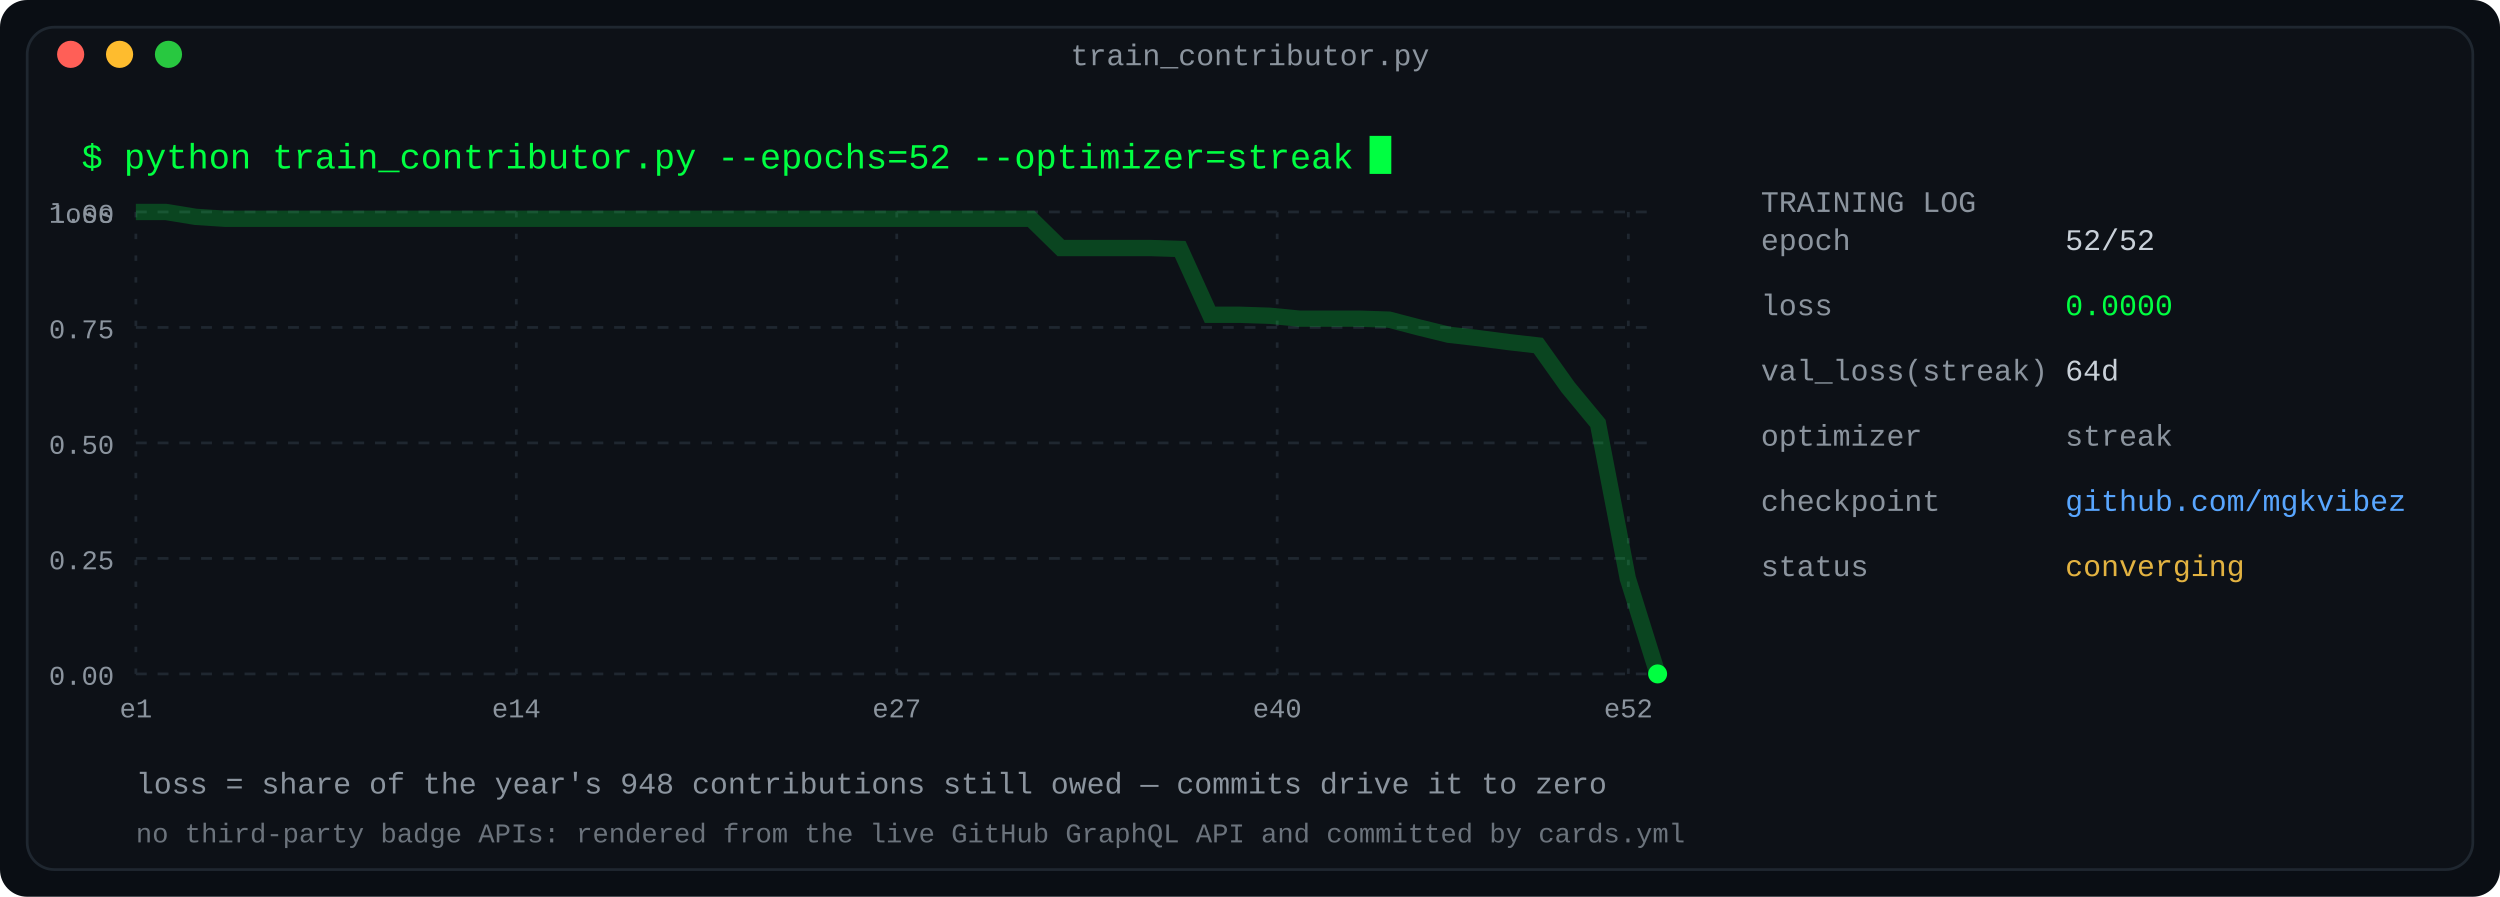
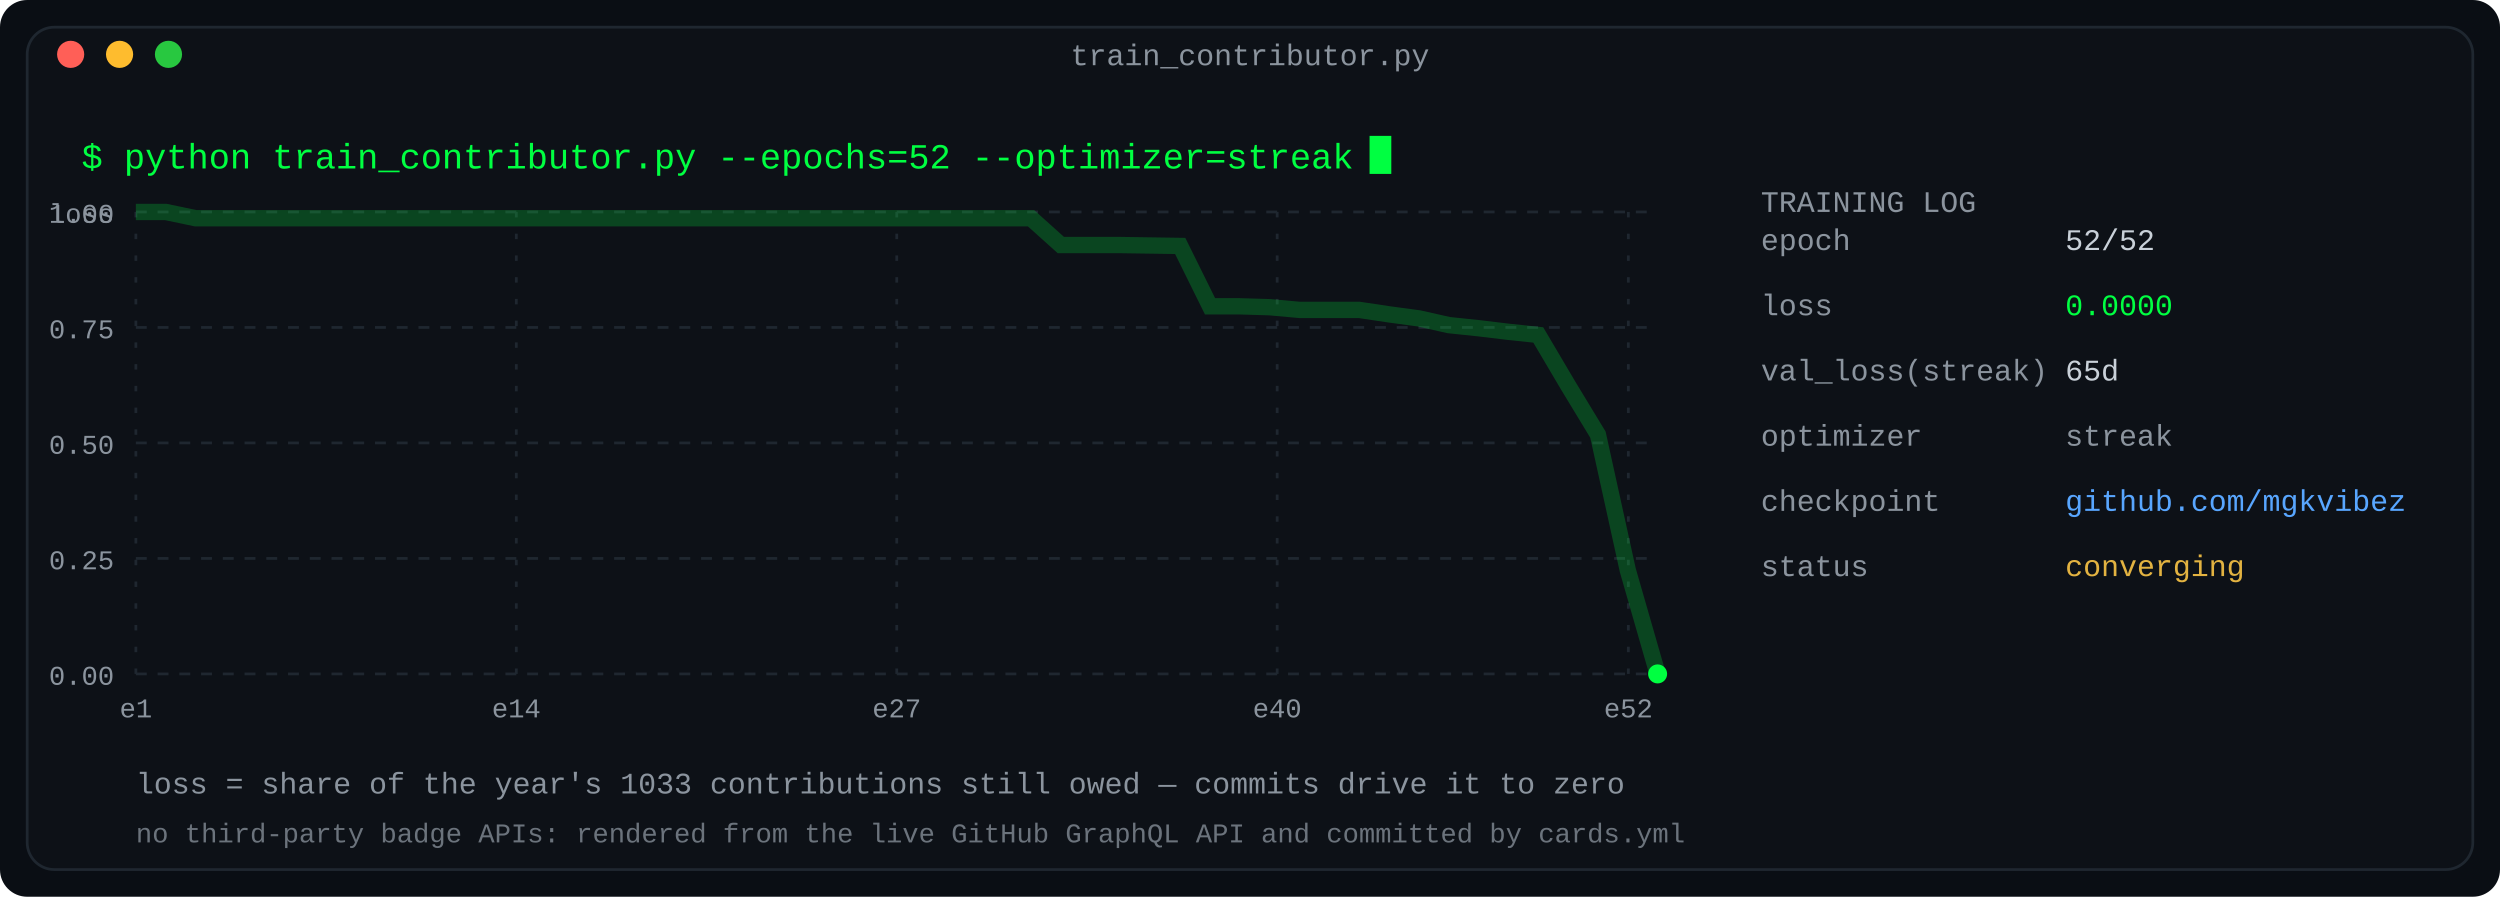
<svg xmlns="http://www.w3.org/2000/svg" width="920" height="330" viewBox="0 0 920 330" role="img" aria-label="Training log: a year of contributions as a converging loss curve">
  <defs>
    <linearGradient id="fade" x1="0" y1="0" x2="1" y2="0">
      <stop offset="0" stop-color="#0d1117" />
      <stop offset="1" stop-color="#0d1117" />
    </linearGradient>
  </defs>
  <rect width="920" height="330" rx="10" fill="#0a0e14" />
  <rect x="10" y="10" width="900" height="310" rx="10" fill="#0d1117" stroke="#1f2730" stroke-width="1" />
  <text x="460.0" y="24" fill="#8b949e" font-family="ui-monospace, SFMono-Regular, 'SF Mono', Menlo, Consolas, 'Liberation Mono', monospace" font-size="11" text-anchor="middle">train_contributor.py</text>
  <circle cx="26" cy="20" r="5" fill="#ff5f57" />
  <circle cx="44" cy="20" r="5" fill="#febc2e" />
  <circle cx="62" cy="20" r="5" fill="#28c840" />
  <text x="30" y="62" fill="#00ff41" font-family="ui-monospace, SFMono-Regular, 'SF Mono', Menlo, Consolas, 'Liberation Mono', monospace" font-size="13" text-anchor="start" font-weight="normal">$ python train_contributor.py --epochs=52 --optimizer=streak</text>
  <rect x="504.0" y="50" width="8" height="14" fill="#00ff41">
    <animate attributeName="opacity" values="1;0" keyTimes="0;0.5" calcMode="discrete" dur="1.1s" repeatCount="indefinite" />
  </rect>
  <line x1="50" y1="78.0" x2="610" y2="78.0" stroke="#1f2730" stroke-width="1" stroke-dasharray="4 4" />
  <text x="42" y="82.0" fill="#8b949e" font-family="ui-monospace, SFMono-Regular, 'SF Mono', Menlo, Consolas, 'Liberation Mono', monospace" font-size="10" text-anchor="end" font-weight="normal">1.00</text>
  <line x1="50" y1="120.5" x2="610" y2="120.5" stroke="#1f2730" stroke-width="1" stroke-dasharray="4 4" />
  <text x="42" y="124.5" fill="#8b949e" font-family="ui-monospace, SFMono-Regular, 'SF Mono', Menlo, Consolas, 'Liberation Mono', monospace" font-size="10" text-anchor="end" font-weight="normal">0.75</text>
  <line x1="50" y1="163.0" x2="610" y2="163.0" stroke="#1f2730" stroke-width="1" stroke-dasharray="4 4" />
  <text x="42" y="167.0" fill="#8b949e" font-family="ui-monospace, SFMono-Regular, 'SF Mono', Menlo, Consolas, 'Liberation Mono', monospace" font-size="10" text-anchor="end" font-weight="normal">0.50</text>
  <line x1="50" y1="205.5" x2="610" y2="205.5" stroke="#1f2730" stroke-width="1" stroke-dasharray="4 4" />
  <text x="42" y="209.5" fill="#8b949e" font-family="ui-monospace, SFMono-Regular, 'SF Mono', Menlo, Consolas, 'Liberation Mono', monospace" font-size="10" text-anchor="end" font-weight="normal">0.25</text>
  <line x1="50" y1="248.0" x2="610" y2="248.0" stroke="#1f2730" stroke-width="1" stroke-dasharray="4 4" />
  <text x="42" y="252.0" fill="#8b949e" font-family="ui-monospace, SFMono-Regular, 'SF Mono', Menlo, Consolas, 'Liberation Mono', monospace" font-size="10" text-anchor="end" font-weight="normal">0.00</text>
  <text x="42" y="82" fill="#8b949e" font-family="ui-monospace, SFMono-Regular, 'SF Mono', Menlo, Consolas, 'Liberation Mono', monospace" font-size="10" text-anchor="end" font-weight="normal">loss</text>
  <line x1="50.0" y1="78" x2="50.0" y2="248" stroke="#1f2730" stroke-width="1" stroke-dasharray="2 6" />
  <text x="50.0" y="264" fill="#8b949e" font-family="ui-monospace, SFMono-Regular, 'SF Mono', Menlo, Consolas, 'Liberation Mono', monospace" font-size="10" text-anchor="middle" font-weight="normal">e1</text>
  <line x1="190.0" y1="78" x2="190.0" y2="248" stroke="#1f2730" stroke-width="1" stroke-dasharray="2 6" />
  <text x="190.0" y="264" fill="#8b949e" font-family="ui-monospace, SFMono-Regular, 'SF Mono', Menlo, Consolas, 'Liberation Mono', monospace" font-size="10" text-anchor="middle" font-weight="normal">e14</text>
  <line x1="330.0" y1="78" x2="330.0" y2="248" stroke="#1f2730" stroke-width="1" stroke-dasharray="2 6" />
  <text x="330.0" y="264" fill="#8b949e" font-family="ui-monospace, SFMono-Regular, 'SF Mono', Menlo, Consolas, 'Liberation Mono', monospace" font-size="10" text-anchor="middle" font-weight="normal">e27</text>
  <line x1="470.0" y1="78" x2="470.0" y2="248" stroke="#1f2730" stroke-width="1" stroke-dasharray="2 6" />
  <text x="470.0" y="264" fill="#8b949e" font-family="ui-monospace, SFMono-Regular, 'SF Mono', Menlo, Consolas, 'Liberation Mono', monospace" font-size="10" text-anchor="middle" font-weight="normal">e40</text>
  <line x1="599.231" y1="78" x2="599.231" y2="248" stroke="#1f2730" stroke-width="1" stroke-dasharray="2 6" />
  <text x="599.231" y="264" fill="#8b949e" font-family="ui-monospace, SFMono-Regular, 'SF Mono', Menlo, Consolas, 'Liberation Mono', monospace" font-size="10" text-anchor="middle" font-weight="normal">e52</text>
-   <polyline fill="none" stroke="#00ff41" stroke-width="6" points="50.0,78.0 60.98,78.0 71.961,79.793 82.941,80.511 93.922,80.511 104.902,80.511 115.882,80.511 126.863,80.511 137.843,80.511 148.824,80.511 159.804,80.511 170.784,80.511 181.765,80.511 192.745,80.511 203.725,80.511 214.706,80.511 225.686,80.511 236.667,80.511 247.647,80.511 258.627,80.511 269.608,80.511 280.588,80.511 291.569,80.511 302.549,80.511 313.529,80.511 324.51,80.511 335.49,80.511 346.471,80.511 357.451,80.511 368.431,80.511 379.412,80.511 390.392,91.27 401.373,91.27 412.353,91.27 423.333,91.27 434.314,91.629 445.294,115.838 456.275,115.838 467.255,116.196 478.235,117.272 489.216,117.272 500.196,117.272 511.176,117.631 522.157,120.5 533.137,123.19 544.118,124.445 555.098,125.88 566.078,127.135 577.059,142.557 588.039,155.827 599.02,212.852 610.0,248.0" opacity="0.22" />
-   <polyline fill="none" stroke="#00ff41" stroke-width="1.6" points="50.0,78.0 61.0,78.0 72.0,79.8 82.9,80.5 93.9,80.5 104.9,80.5 115.9,80.5 126.9,80.5 137.8,80.5 148.8,80.5 159.8,80.5 170.8,80.5 181.8,80.5 192.7,80.5 203.7,80.5 214.7,80.5 225.7,80.5 236.7,80.5 247.6,80.5 258.6,80.5 269.6,80.5 280.6,80.5 291.6,80.5 302.5,80.5 313.5,80.5 324.5,80.5 335.5,80.5 346.5,80.5 357.5,80.5 368.4,80.5 379.4,80.5 390.4,91.3 401.4,91.3 412.4,91.3 423.3,91.3 434.3,91.6 445.3,115.8 456.3,115.8 467.3,116.2 478.2,117.3 489.2,117.3 500.2,117.3 511.2,117.6 522.2,120.5 533.1,123.2 544.1,124.4 555.1,125.9 566.1,127.1 577.1,142.6 588.0,155.8 599.0,212.9 610.0,248.0" stroke-dasharray="2000" stroke-dashoffset="2000">
+   <polyline fill="none" stroke="#00ff41" stroke-width="6" points="50.0,78.0 60.98,78.0 71.961,80.304 82.941,80.304 93.922,80.304 104.902,80.304 115.882,80.304 126.863,80.304 137.843,80.304 148.824,80.304 159.804,80.304 170.784,80.304 181.765,80.304 192.745,80.304 203.725,80.304 214.706,80.304 225.686,80.304 236.667,80.304 247.647,80.304 258.627,80.304 269.608,80.304 280.588,80.304 291.569,80.304 302.549,80.304 313.529,80.304 324.51,80.304 335.49,80.304 346.471,80.304 357.451,80.304 368.431,80.304 379.412,80.304 390.392,90.178 401.373,90.178 412.353,90.178 423.333,90.343 434.314,90.507 445.294,112.724 456.275,112.724 467.255,113.053 478.235,114.041 489.216,114.041 500.196,114.041 511.176,115.686 522.157,117.167 533.137,119.636 544.118,120.788 555.098,122.105 566.078,123.257 577.059,141.853 588.039,159.955 599.02,209.82 610.0,248.0" opacity="0.22" />
+   <polyline fill="none" stroke="#00ff41" stroke-width="1.6" points="50.0,78.0 61.0,78.0 72.0,80.3 82.9,80.3 93.9,80.3 104.9,80.3 115.9,80.3 126.9,80.3 137.8,80.3 148.8,80.3 159.8,80.3 170.8,80.3 181.8,80.3 192.7,80.3 203.7,80.3 214.7,80.3 225.7,80.3 236.7,80.3 247.6,80.3 258.6,80.3 269.6,80.3 280.6,80.3 291.6,80.3 302.5,80.3 313.5,80.3 324.5,80.3 335.5,80.3 346.5,80.3 357.5,80.3 368.4,80.3 379.4,80.3 390.4,90.2 401.4,90.2 412.4,90.2 423.3,90.3 434.3,90.5 445.3,112.7 456.3,112.7 467.3,113.1 478.2,114.0 489.2,114.0 500.2,114.0 511.2,115.7 522.2,117.2 533.1,119.6 544.1,120.8 555.1,122.1 566.1,123.3 577.1,141.9 588.0,160.0 599.0,209.8 610.0,248.0" stroke-dasharray="2000" stroke-dashoffset="2000">
    <animate attributeName="stroke-dashoffset" values="2000;0" dur="2.2s" fill="freeze" />
  </polyline>
  <circle cx="610.0" cy="248.0" r="3.5" fill="#00ff41">
    <animate attributeName="r" values="3.5;6;3.5" dur="2.4s" repeatCount="indefinite" />
    <animate attributeName="opacity" values="1;0.35;1" dur="2.4s" repeatCount="indefinite" />
  </circle>
  <text x="648" y="78" fill="#8b949e" font-family="ui-monospace, SFMono-Regular, 'SF Mono', Menlo, Consolas, 'Liberation Mono', monospace" font-size="11" text-anchor="start" font-weight="normal">TRAINING LOG</text>
  <text x="648" y="92" fill="#8b949e" font-family="ui-monospace, SFMono-Regular, 'SF Mono', Menlo, Consolas, 'Liberation Mono', monospace" font-size="11" text-anchor="start" font-weight="normal">          epoch</text>
  <text x="760" y="92" fill="#c9d1d9" font-family="ui-monospace, SFMono-Regular, 'SF Mono', Menlo, Consolas, 'Liberation Mono', monospace" font-size="11" text-anchor="start" font-weight="normal">52/52</text>
  <text x="648" y="116" fill="#8b949e" font-family="ui-monospace, SFMono-Regular, 'SF Mono', Menlo, Consolas, 'Liberation Mono', monospace" font-size="11" text-anchor="start" font-weight="normal">           loss</text>
  <text x="760" y="116" fill="#00ff41" font-family="ui-monospace, SFMono-Regular, 'SF Mono', Menlo, Consolas, 'Liberation Mono', monospace" font-size="11" text-anchor="start" font-weight="normal">0.0000</text>
  <text x="648" y="140" fill="#8b949e" font-family="ui-monospace, SFMono-Regular, 'SF Mono', Menlo, Consolas, 'Liberation Mono', monospace" font-size="11" text-anchor="start" font-weight="normal">val_loss(streak)</text>
-   <text x="760" y="140" fill="#c9d1d9" font-family="ui-monospace, SFMono-Regular, 'SF Mono', Menlo, Consolas, 'Liberation Mono', monospace" font-size="11" text-anchor="start" font-weight="normal">64d</text>
+   <text x="760" y="140" fill="#c9d1d9" font-family="ui-monospace, SFMono-Regular, 'SF Mono', Menlo, Consolas, 'Liberation Mono', monospace" font-size="11" text-anchor="start" font-weight="normal">65d</text>
  <text x="648" y="164" fill="#8b949e" font-family="ui-monospace, SFMono-Regular, 'SF Mono', Menlo, Consolas, 'Liberation Mono', monospace" font-size="11" text-anchor="start" font-weight="normal">      optimizer</text>
  <text x="760" y="164" fill="#8b949e" font-family="ui-monospace, SFMono-Regular, 'SF Mono', Menlo, Consolas, 'Liberation Mono', monospace" font-size="11" text-anchor="start" font-weight="normal">streak</text>
  <text x="648" y="188" fill="#8b949e" font-family="ui-monospace, SFMono-Regular, 'SF Mono', Menlo, Consolas, 'Liberation Mono', monospace" font-size="11" text-anchor="start" font-weight="normal">     checkpoint</text>
  <text x="760" y="188" fill="#58a6ff" font-family="ui-monospace, SFMono-Regular, 'SF Mono', Menlo, Consolas, 'Liberation Mono', monospace" font-size="11" text-anchor="start" font-weight="normal">github.com/mgkvibez</text>
  <text x="648" y="212" fill="#8b949e" font-family="ui-monospace, SFMono-Regular, 'SF Mono', Menlo, Consolas, 'Liberation Mono', monospace" font-size="11" text-anchor="start" font-weight="normal">         status</text>
  <text x="760" y="212" fill="#e3b341" font-family="ui-monospace, SFMono-Regular, 'SF Mono', Menlo, Consolas, 'Liberation Mono', monospace" font-size="11" text-anchor="start" font-weight="normal">converging</text>
-   <text x="50" y="292" fill="#8b949e" font-family="ui-monospace, SFMono-Regular, 'SF Mono', Menlo, Consolas, 'Liberation Mono', monospace" font-size="11" text-anchor="start" font-weight="normal">loss = share of the year's 948 contributions still owed — commits drive it to zero</text>
+   <text x="50" y="292" fill="#8b949e" font-family="ui-monospace, SFMono-Regular, 'SF Mono', Menlo, Consolas, 'Liberation Mono', monospace" font-size="11" text-anchor="start" font-weight="normal">loss = share of the year's 1033 contributions still owed — commits drive it to zero</text>
  <text x="50" y="310" fill="#8b949e" font-family="ui-monospace, SFMono-Regular, 'SF Mono', Menlo, Consolas, 'Liberation Mono', monospace" font-size="10" text-anchor="start" font-weight="normal" opacity="0.75">no third-party badge APIs: rendered from the live GitHub GraphQL API and committed by cards.yml</text>
</svg>
